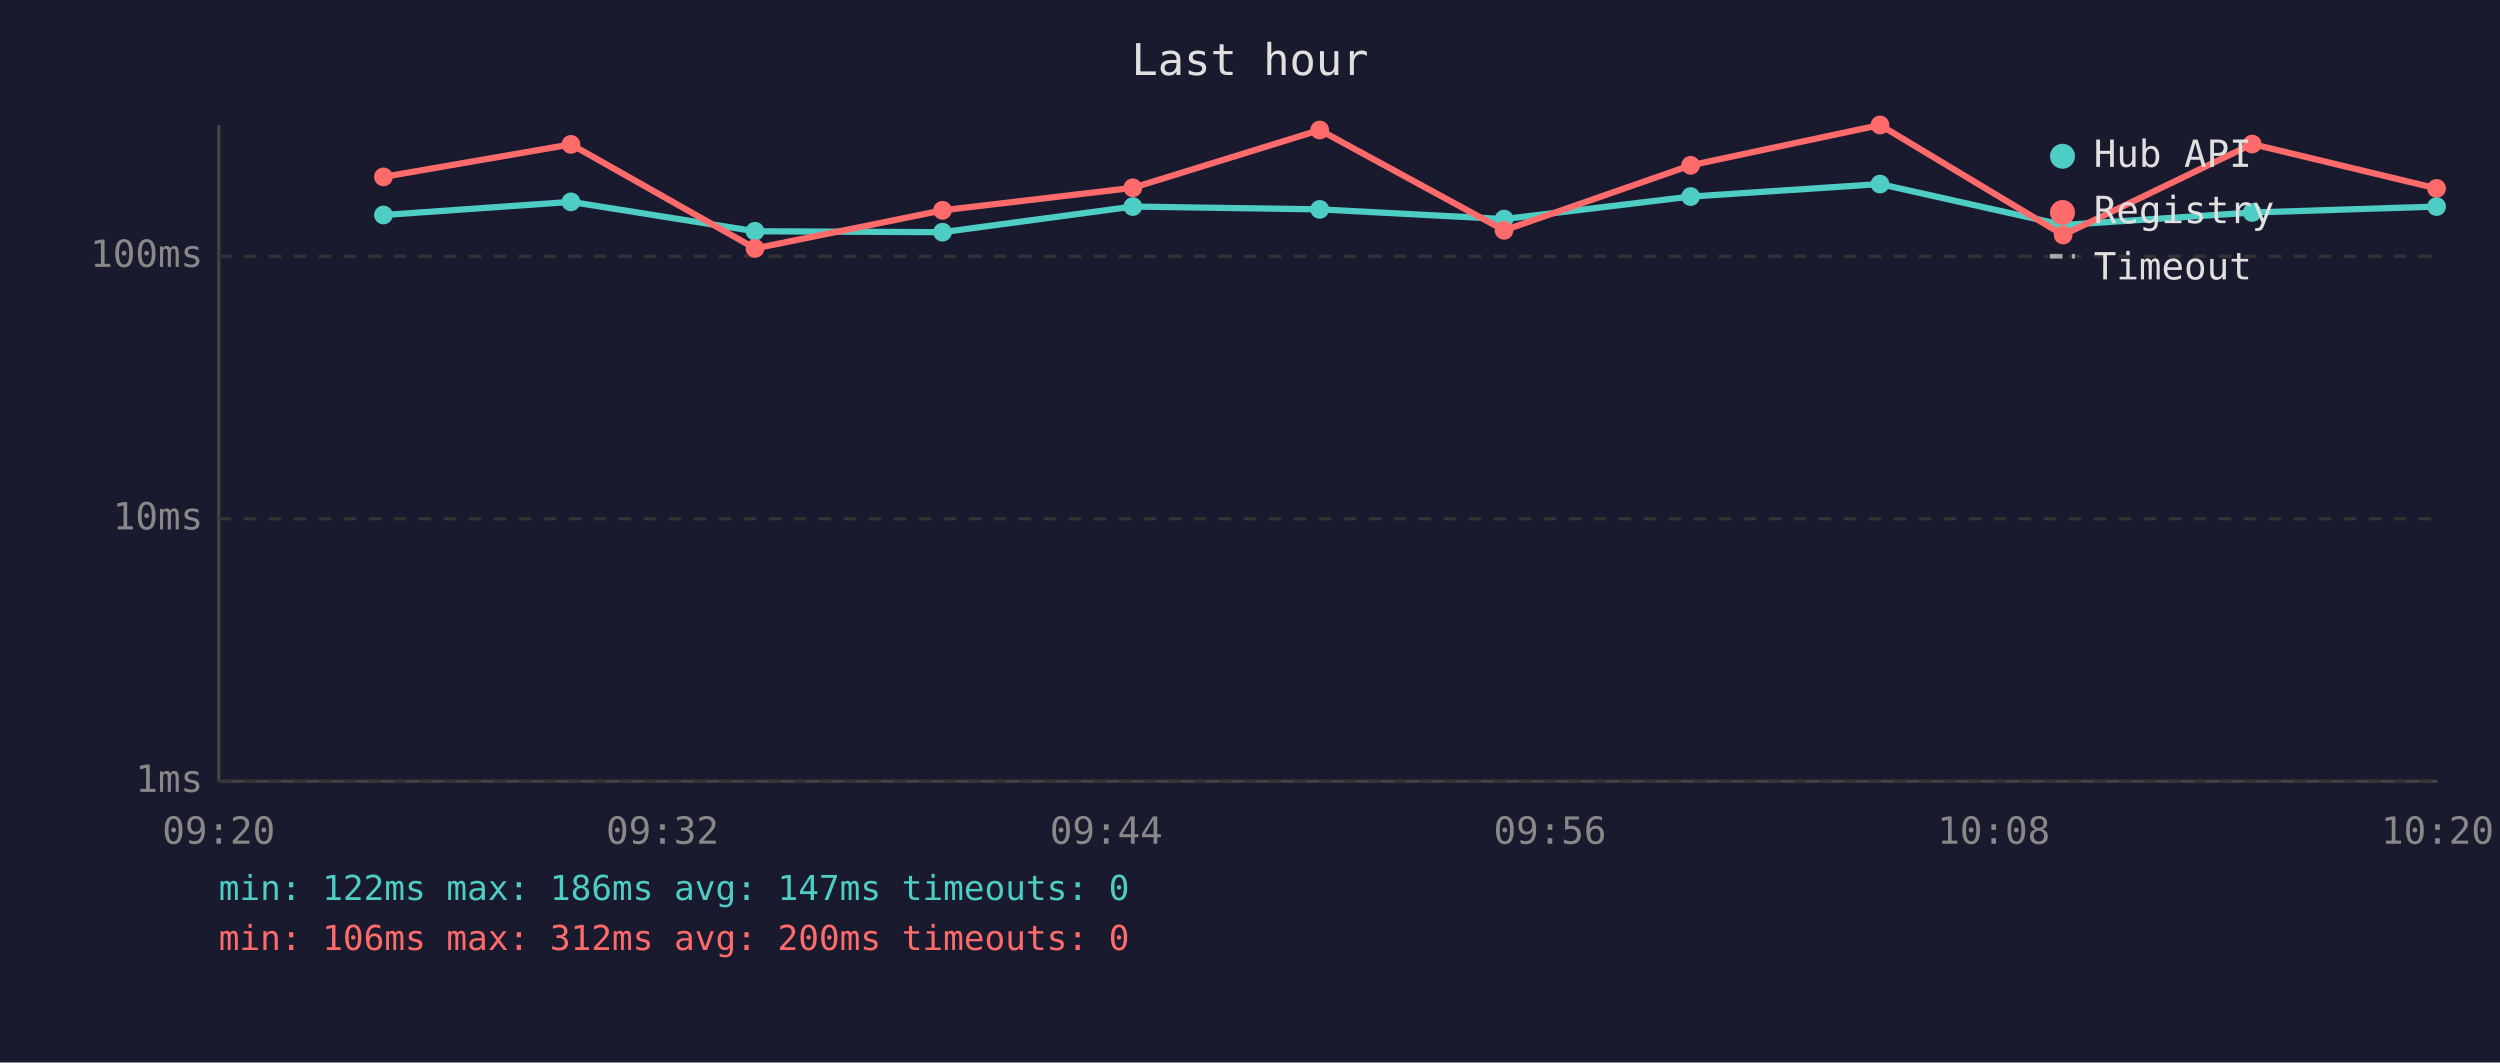
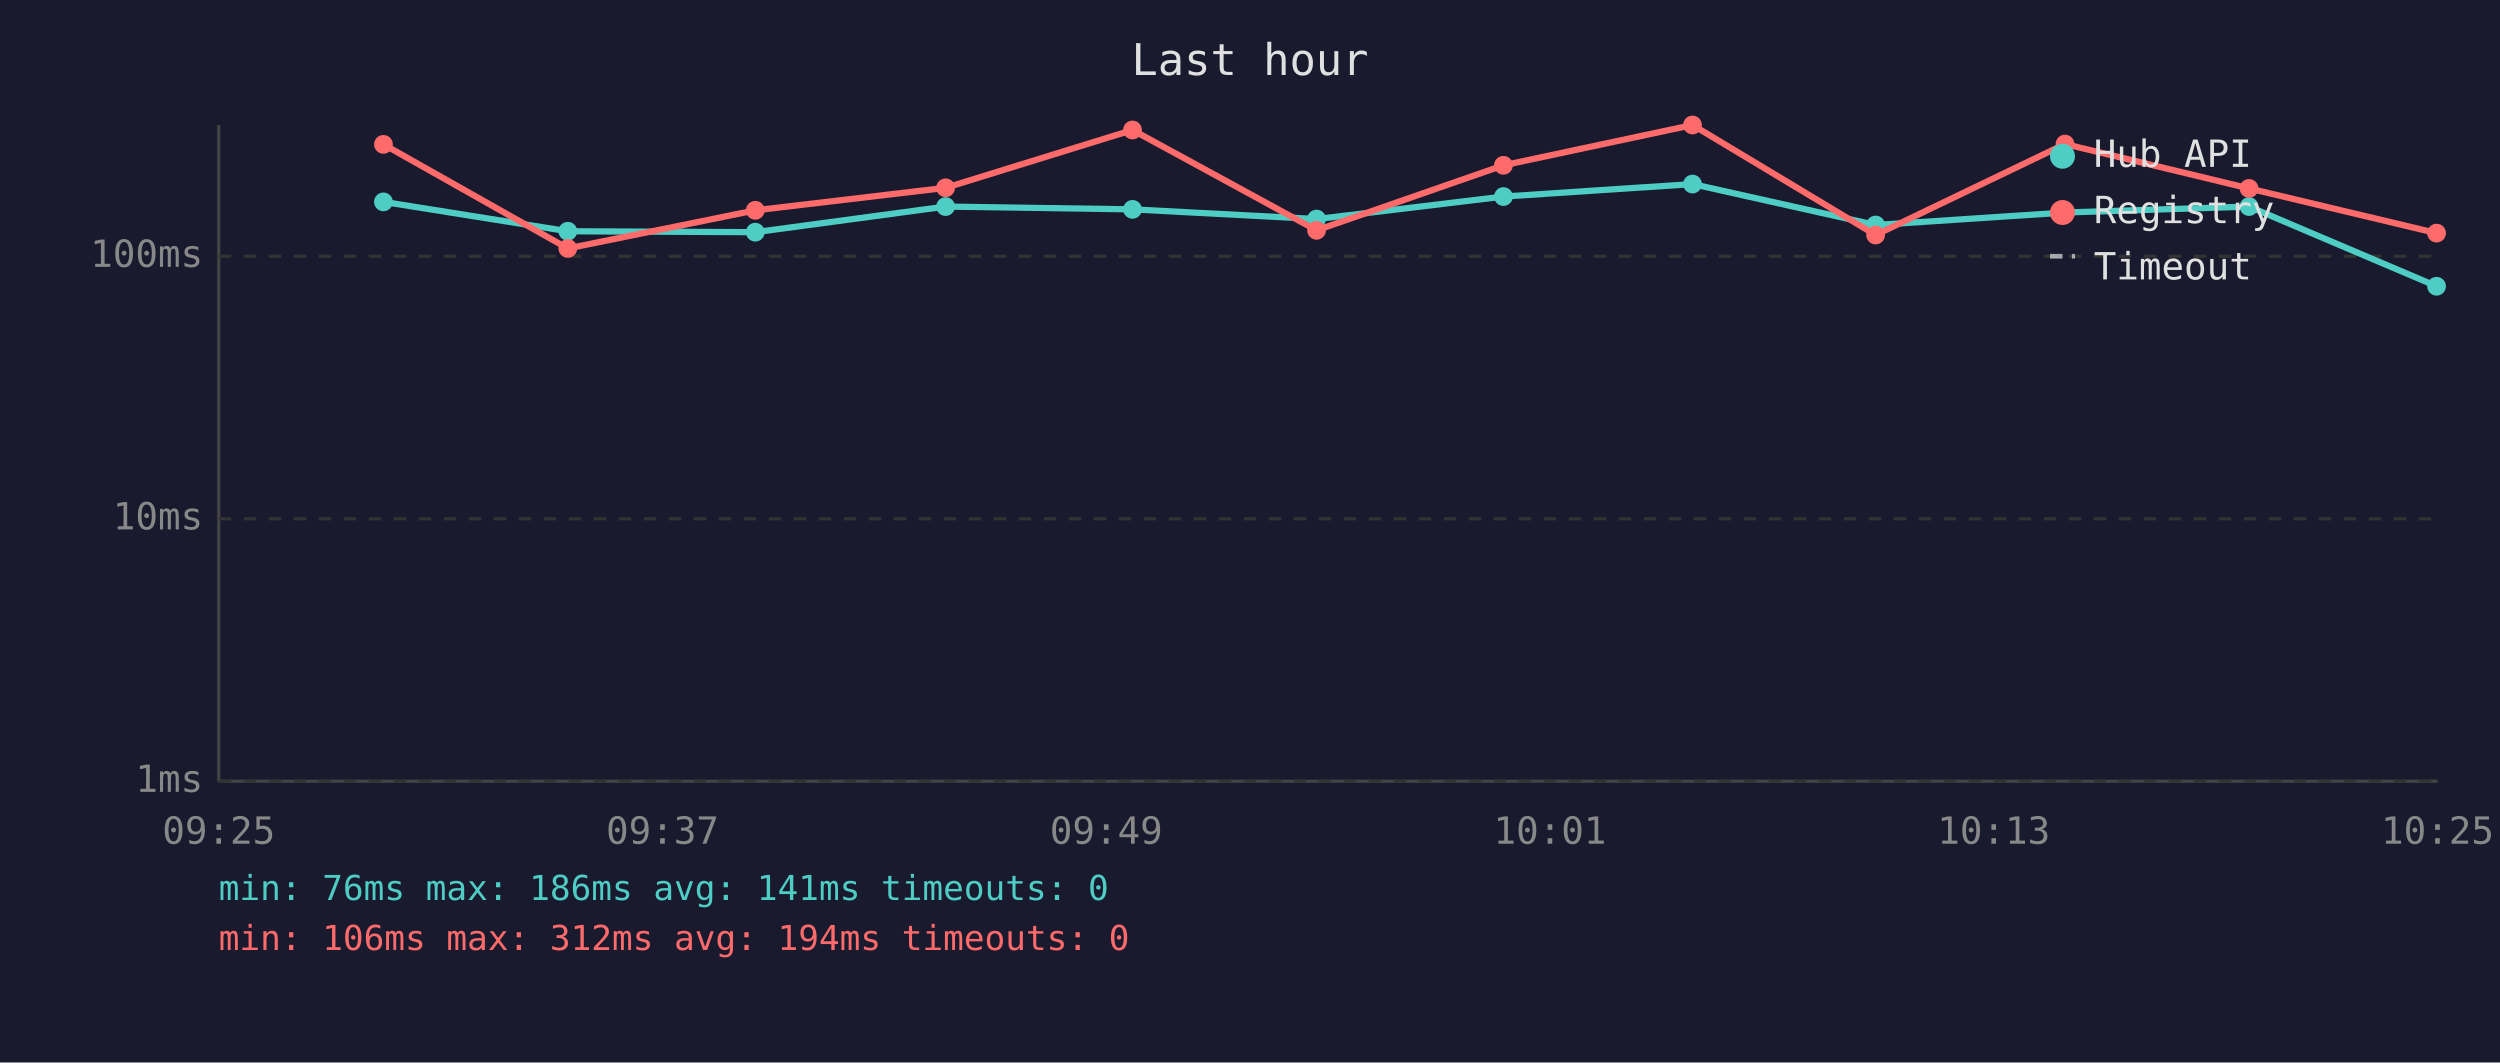
<svg xmlns="http://www.w3.org/2000/svg" viewBox="0 0 800 340" font-family="monospace" font-size="12">
  <rect width="800" height="340" fill="#1a1a2e" />
  <text x="400" y="24" fill="#e0e0e0" font-size="14" text-anchor="middle">Last hour</text>
  <line x1="70" y1="40" x2="70" y2="250" stroke="#444" stroke-width="1" />
  <line x1="70" y1="250" x2="780" y2="250" stroke="#444" stroke-width="1" />
  <line x1="70" y1="250" x2="780" y2="250" stroke="#333" stroke-width="1" stroke-dasharray="4" />
  <text x="65" y="250" fill="#888" text-anchor="end" dominant-baseline="middle">1ms</text>
  <line x1="70" y1="166" x2="780" y2="166" stroke="#333" stroke-width="1" stroke-dasharray="4" />
  <text x="65" y="166" fill="#888" text-anchor="end" dominant-baseline="middle">10ms</text>
  <line x1="70" y1="82" x2="780" y2="82" stroke="#333" stroke-width="1" stroke-dasharray="4" />
  <text x="65" y="82" fill="#888" text-anchor="end" dominant-baseline="middle">100ms</text>
-   <text x="70" y="270" fill="#888" text-anchor="middle">09:20</text>
-   <text x="212" y="270" fill="#888" text-anchor="middle">09:32</text>
-   <text x="354" y="270" fill="#888" text-anchor="middle">09:44</text>
-   <text x="496" y="270" fill="#888" text-anchor="middle">09:56</text>
-   <text x="638" y="270" fill="#888" text-anchor="middle">10:08</text>
-   <text x="780" y="270" fill="#888" text-anchor="middle">10:20</text>
-   <polyline points="122.7,68.8 182.7,64.6 241.6,74.0 301.6,74.3 362.5,66.1 422.3,67.0 481.3,70.1 541.0,62.9 601.6,58.9 660.2,72.0 720.7,68.0 779.7,66.1" fill="none" stroke="#4ecdc4" stroke-width="2" opacity="1" />
-   <circle cx="122.7" cy="68.8" r="3" fill="#4ecdc4" />
-   <circle cx="182.7" cy="64.6" r="3" fill="#4ecdc4" />
-   <circle cx="241.6" cy="74.0" r="3" fill="#4ecdc4" />
-   <circle cx="301.6" cy="74.3" r="3" fill="#4ecdc4" />
-   <circle cx="362.5" cy="66.1" r="3" fill="#4ecdc4" />
-   <circle cx="422.3" cy="67.0" r="3" fill="#4ecdc4" />
-   <circle cx="481.3" cy="70.1" r="3" fill="#4ecdc4" />
-   <circle cx="541.0" cy="62.9" r="3" fill="#4ecdc4" />
-   <circle cx="601.6" cy="58.9" r="3" fill="#4ecdc4" />
-   <circle cx="660.2" cy="72.0" r="3" fill="#4ecdc4" />
-   <circle cx="720.7" cy="68.0" r="3" fill="#4ecdc4" />
-   <circle cx="779.7" cy="66.1" r="3" fill="#4ecdc4" />
-   <polyline points="122.7,56.6 182.7,46.2 241.6,79.5 301.6,67.3 362.5,60.1 422.3,41.6 481.3,73.7 541.0,52.9 601.6,40.0 660.2,75.2 720.7,46.1 779.7,60.3" fill="none" stroke="#ff6b6b" stroke-width="2" opacity="1" />
-   <circle cx="122.7" cy="56.6" r="3" fill="#ff6b6b" />
-   <circle cx="182.7" cy="46.2" r="3" fill="#ff6b6b" />
-   <circle cx="241.6" cy="79.5" r="3" fill="#ff6b6b" />
-   <circle cx="301.6" cy="67.3" r="3" fill="#ff6b6b" />
-   <circle cx="362.5" cy="60.1" r="3" fill="#ff6b6b" />
-   <circle cx="422.3" cy="41.6" r="3" fill="#ff6b6b" />
-   <circle cx="481.3" cy="73.7" r="3" fill="#ff6b6b" />
-   <circle cx="541.0" cy="52.9" r="3" fill="#ff6b6b" />
-   <circle cx="601.6" cy="40.0" r="3" fill="#ff6b6b" />
-   <circle cx="660.2" cy="75.2" r="3" fill="#ff6b6b" />
-   <circle cx="720.7" cy="46.1" r="3" fill="#ff6b6b" />
-   <circle cx="779.7" cy="60.3" r="3" fill="#ff6b6b" />
+   <text x="70" y="270" fill="#888" text-anchor="middle">09:25</text>
+   <text x="212" y="270" fill="#888" text-anchor="middle">09:37</text>
+   <text x="354" y="270" fill="#888" text-anchor="middle">09:49</text>
+   <text x="496" y="270" fill="#888" text-anchor="middle">10:01</text>
+   <text x="638" y="270" fill="#888" text-anchor="middle">10:13</text>
+   <text x="780" y="270" fill="#888" text-anchor="middle">10:25</text>
+   <polyline points="122.7,64.6 181.7,74.0 241.7,74.3 302.6,66.1 362.4,67.0 421.3,70.1 481.1,62.9 541.6,58.9 600.2,72.0 660.8,68.0 719.7,66.1 779.7,91.6" fill="none" stroke="#4ecdc4" stroke-width="2" opacity="1" />
+   <circle cx="122.7" cy="64.6" r="3" fill="#4ecdc4" />
+   <circle cx="181.7" cy="74.0" r="3" fill="#4ecdc4" />
+   <circle cx="241.7" cy="74.3" r="3" fill="#4ecdc4" />
+   <circle cx="302.6" cy="66.1" r="3" fill="#4ecdc4" />
+   <circle cx="362.4" cy="67.0" r="3" fill="#4ecdc4" />
+   <circle cx="421.3" cy="70.1" r="3" fill="#4ecdc4" />
+   <circle cx="481.1" cy="62.9" r="3" fill="#4ecdc4" />
+   <circle cx="541.6" cy="58.9" r="3" fill="#4ecdc4" />
+   <circle cx="600.2" cy="72.0" r="3" fill="#4ecdc4" />
+   <circle cx="660.8" cy="68.0" r="3" fill="#4ecdc4" />
+   <circle cx="719.7" cy="66.1" r="3" fill="#4ecdc4" />
+   <circle cx="779.7" cy="91.6" r="3" fill="#4ecdc4" />
+   <polyline points="122.7,46.2 181.7,79.5 241.7,67.3 302.6,60.1 362.4,41.6 421.3,73.7 481.1,52.9 541.6,40.0 600.2,75.2 660.8,46.1 719.7,60.3 779.7,74.6" fill="none" stroke="#ff6b6b" stroke-width="2" opacity="1" />
+   <circle cx="122.7" cy="46.2" r="3" fill="#ff6b6b" />
+   <circle cx="181.7" cy="79.5" r="3" fill="#ff6b6b" />
+   <circle cx="241.7" cy="67.3" r="3" fill="#ff6b6b" />
+   <circle cx="302.6" cy="60.1" r="3" fill="#ff6b6b" />
+   <circle cx="362.4" cy="41.6" r="3" fill="#ff6b6b" />
+   <circle cx="421.3" cy="73.7" r="3" fill="#ff6b6b" />
+   <circle cx="481.1" cy="52.9" r="3" fill="#ff6b6b" />
+   <circle cx="541.6" cy="40.0" r="3" fill="#ff6b6b" />
+   <circle cx="600.2" cy="75.2" r="3" fill="#ff6b6b" />
+   <circle cx="660.8" cy="46.1" r="3" fill="#ff6b6b" />
+   <circle cx="719.7" cy="60.3" r="3" fill="#ff6b6b" />
+   <circle cx="779.7" cy="74.6" r="3" fill="#ff6b6b" />
  <circle cx="660" cy="50" r="4" fill="#4ecdc4" />
  <text x="670" y="50" fill="#e0e0e0" dominant-baseline="middle">Hub API</text>
  <circle cx="660" cy="68" r="4" fill="#ff6b6b" />
  <text x="670" y="68" fill="#e0e0e0" dominant-baseline="middle">Registry</text>
  <line x1="656" y1="82" x2="664" y2="82" stroke="#e0e0e0" stroke-width="1.5" stroke-dasharray="4,3" opacity="0.7" />
  <text x="670" y="86" fill="#e0e0e0" dominant-baseline="middle">Timeout</text>
-   <text x="70" y="288" fill="#4ecdc4" font-size="11">min: 122ms  max: 186ms  avg: 147ms  timeouts: 0</text>
-   <text x="70" y="304" fill="#ff6b6b" font-size="11">min: 106ms  max: 312ms  avg: 200ms  timeouts: 0</text>
+   <text x="70" y="288" fill="#4ecdc4" font-size="11">min: 76ms  max: 186ms  avg: 141ms  timeouts: 0</text>
+   <text x="70" y="304" fill="#ff6b6b" font-size="11">min: 106ms  max: 312ms  avg: 194ms  timeouts: 0</text>
</svg>
